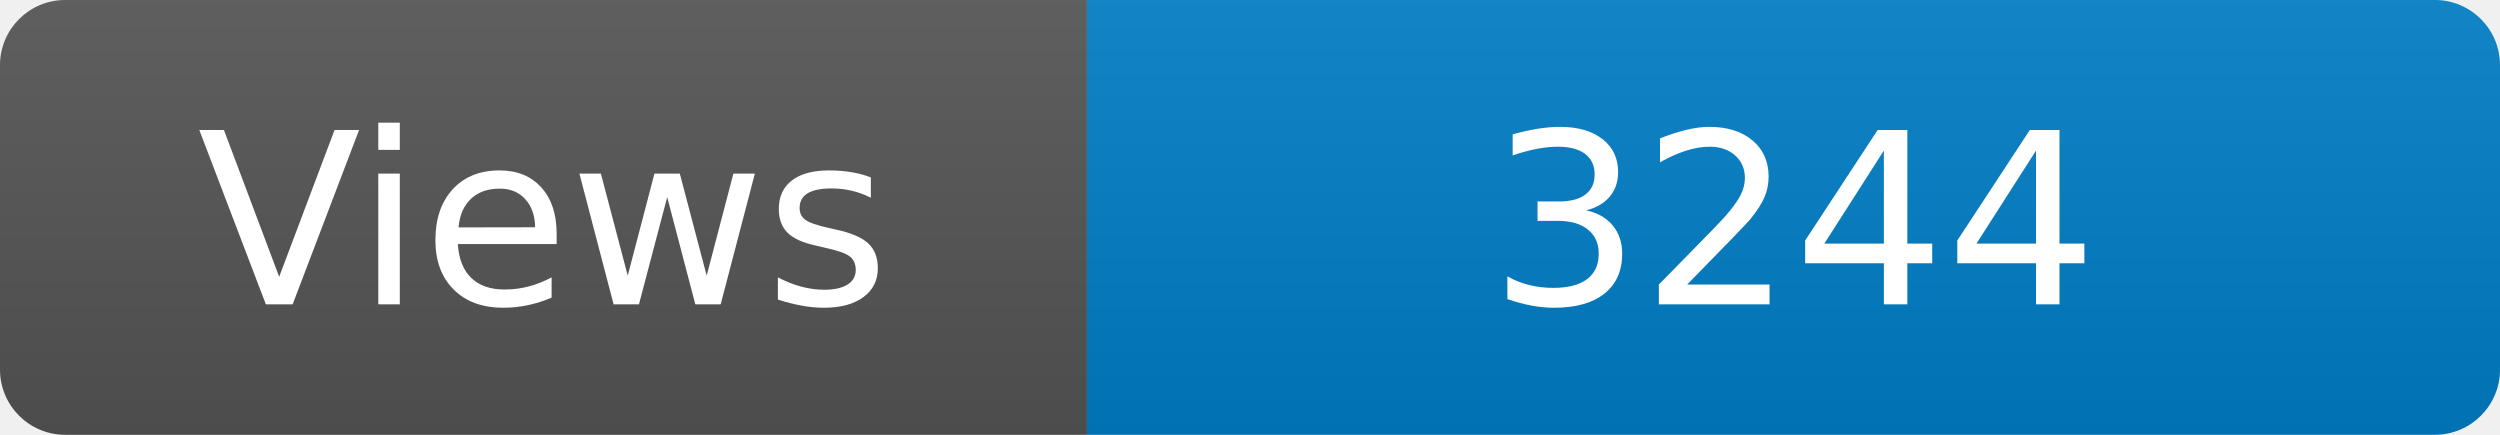
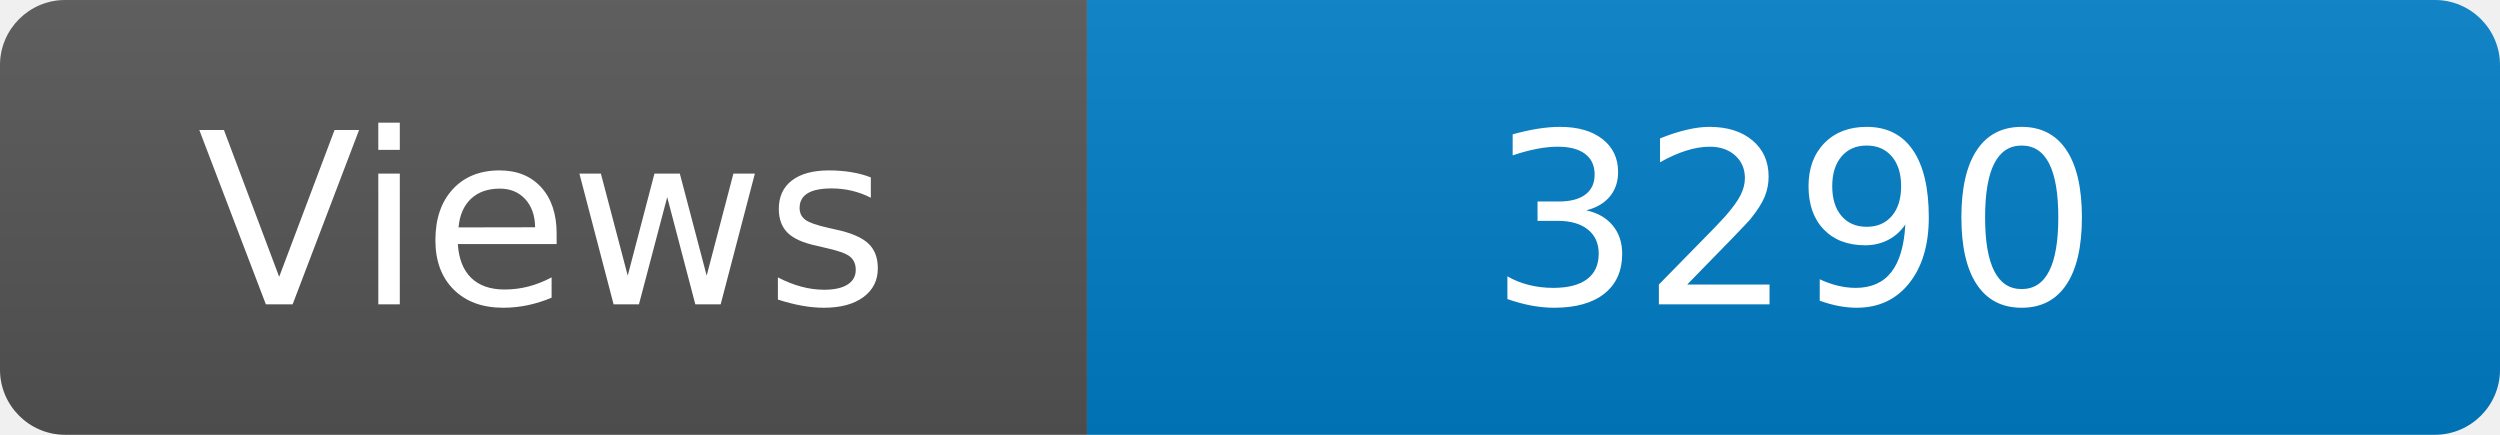
<svg xmlns="http://www.w3.org/2000/svg" width="115" height="20" role="img" aria-label="Maintained?: yes">
  <linearGradient id="s" x2="0" y2="100%">
    <stop offset="0" stop-color="#bbb" stop-opacity=".1" />
    <stop offset="1" stop-opacity=".1" />
  </linearGradient>
  <clipPath id="r">
    <rect width="115" height="20" rx="3" fill="#fff" />
  </clipPath>
  <g clip-path="url(#r)">
    <rect width="50" height="20" fill="#555" />
    <rect x="50" width="160" height="20" fill="#007ec6" />
    <rect width="115" height="20" fill="url(#s)" />
  </g>
  <g fill="#fff" text-anchor="middle" font-family="Verdana,Geneva,DejaVu Sans,sans-serif" font-size="110">
    <text x="250" y="140" transform="scale(.1)" fill="#fff">Views</text>
-     <text x="825" y="140" transform="scale(.1)" fill="#fff">3244</text>
+     <text x="825" y="140" transform="scale(.1)" fill="#fff">3290</text>
  </g>
</svg>
